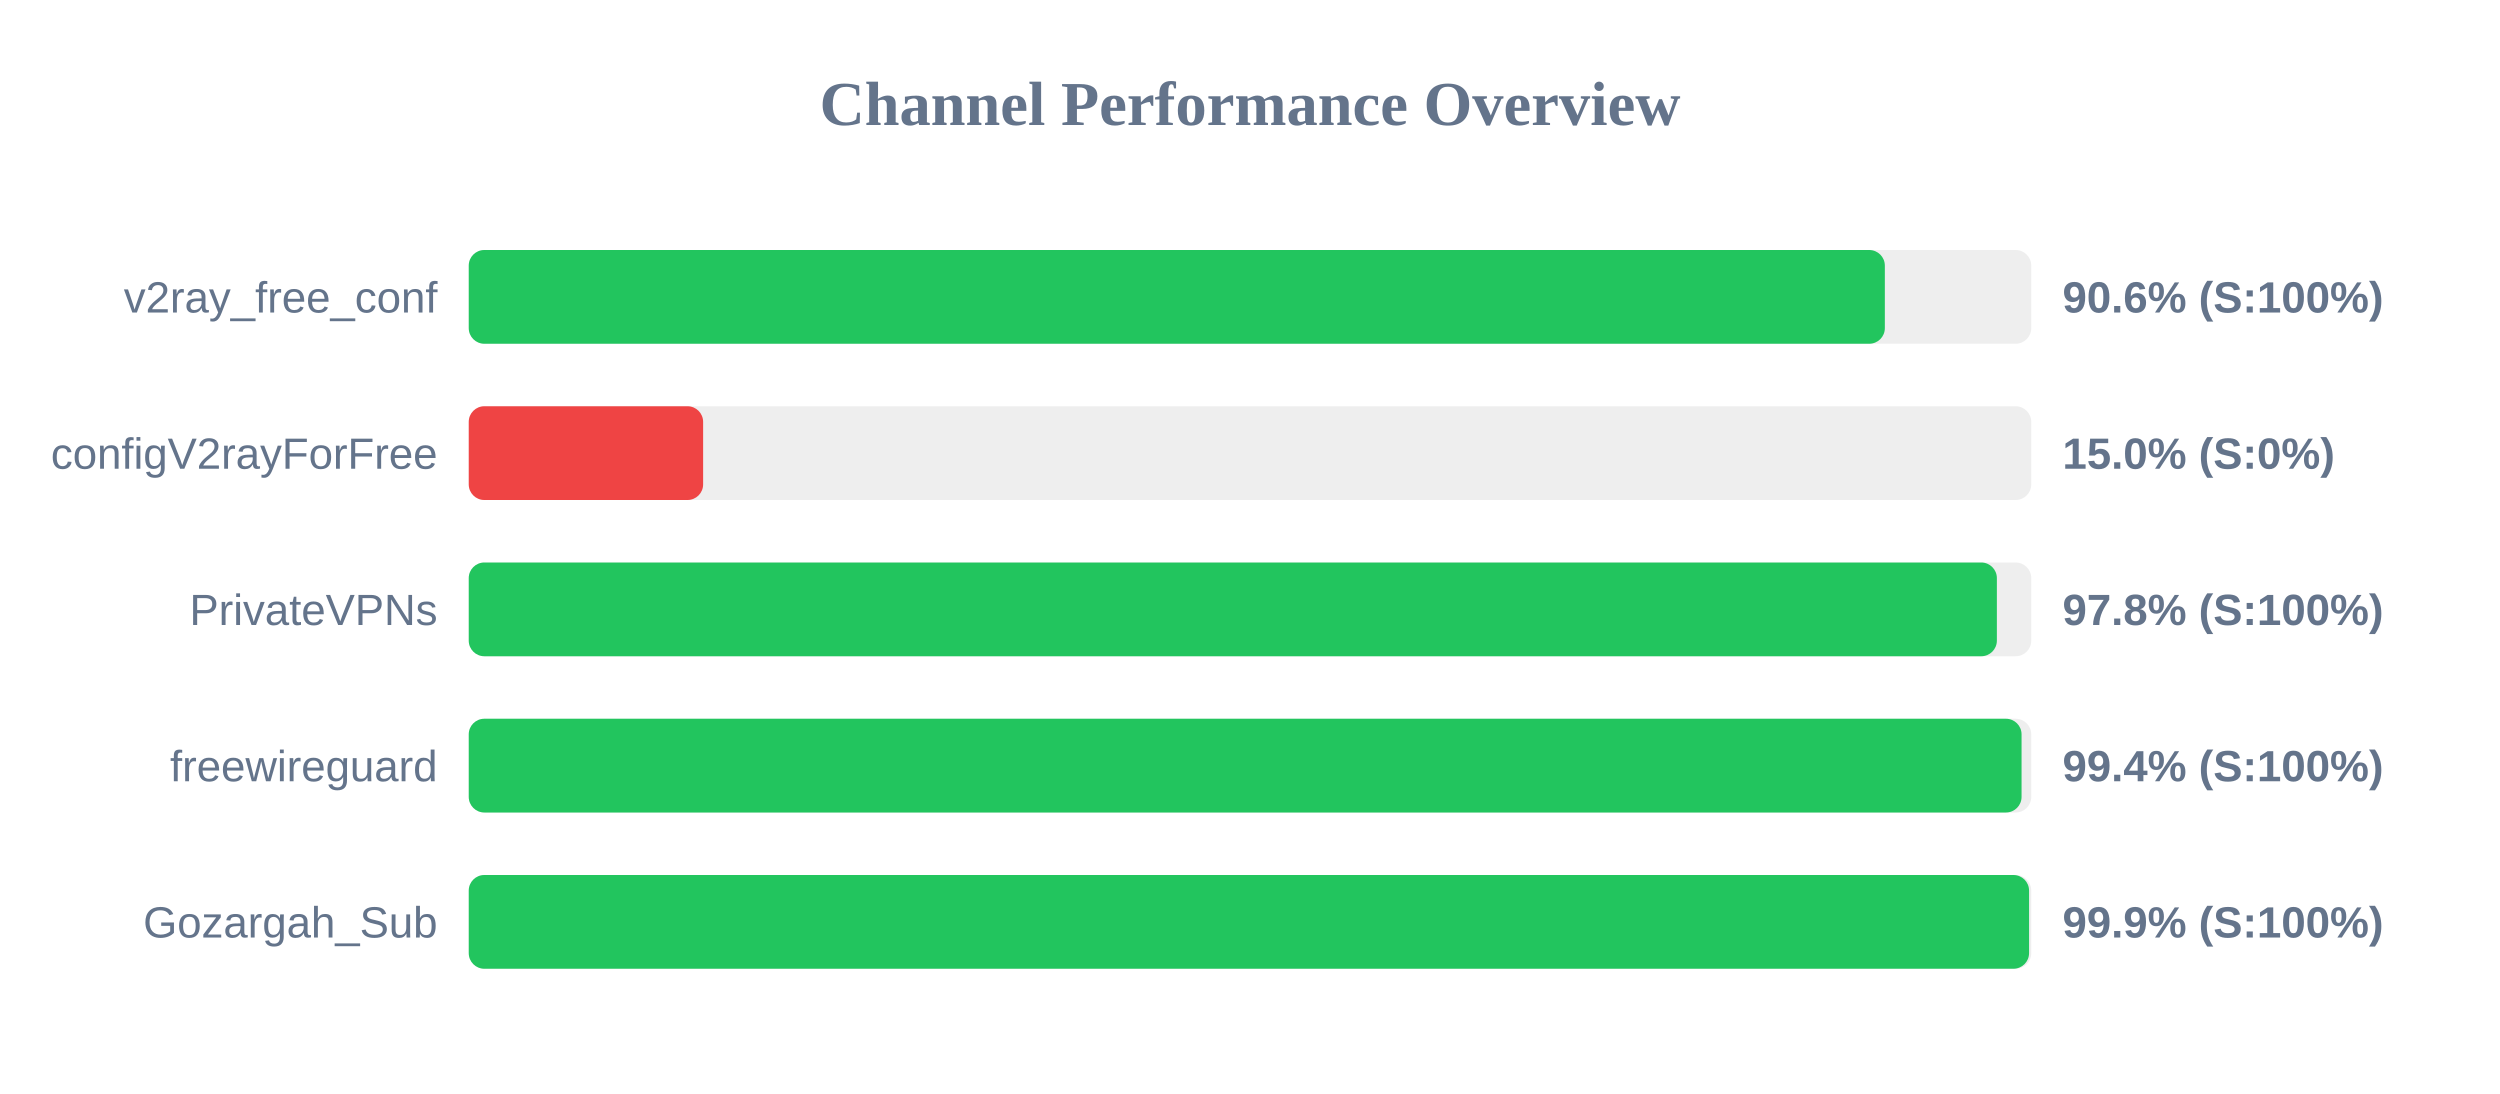
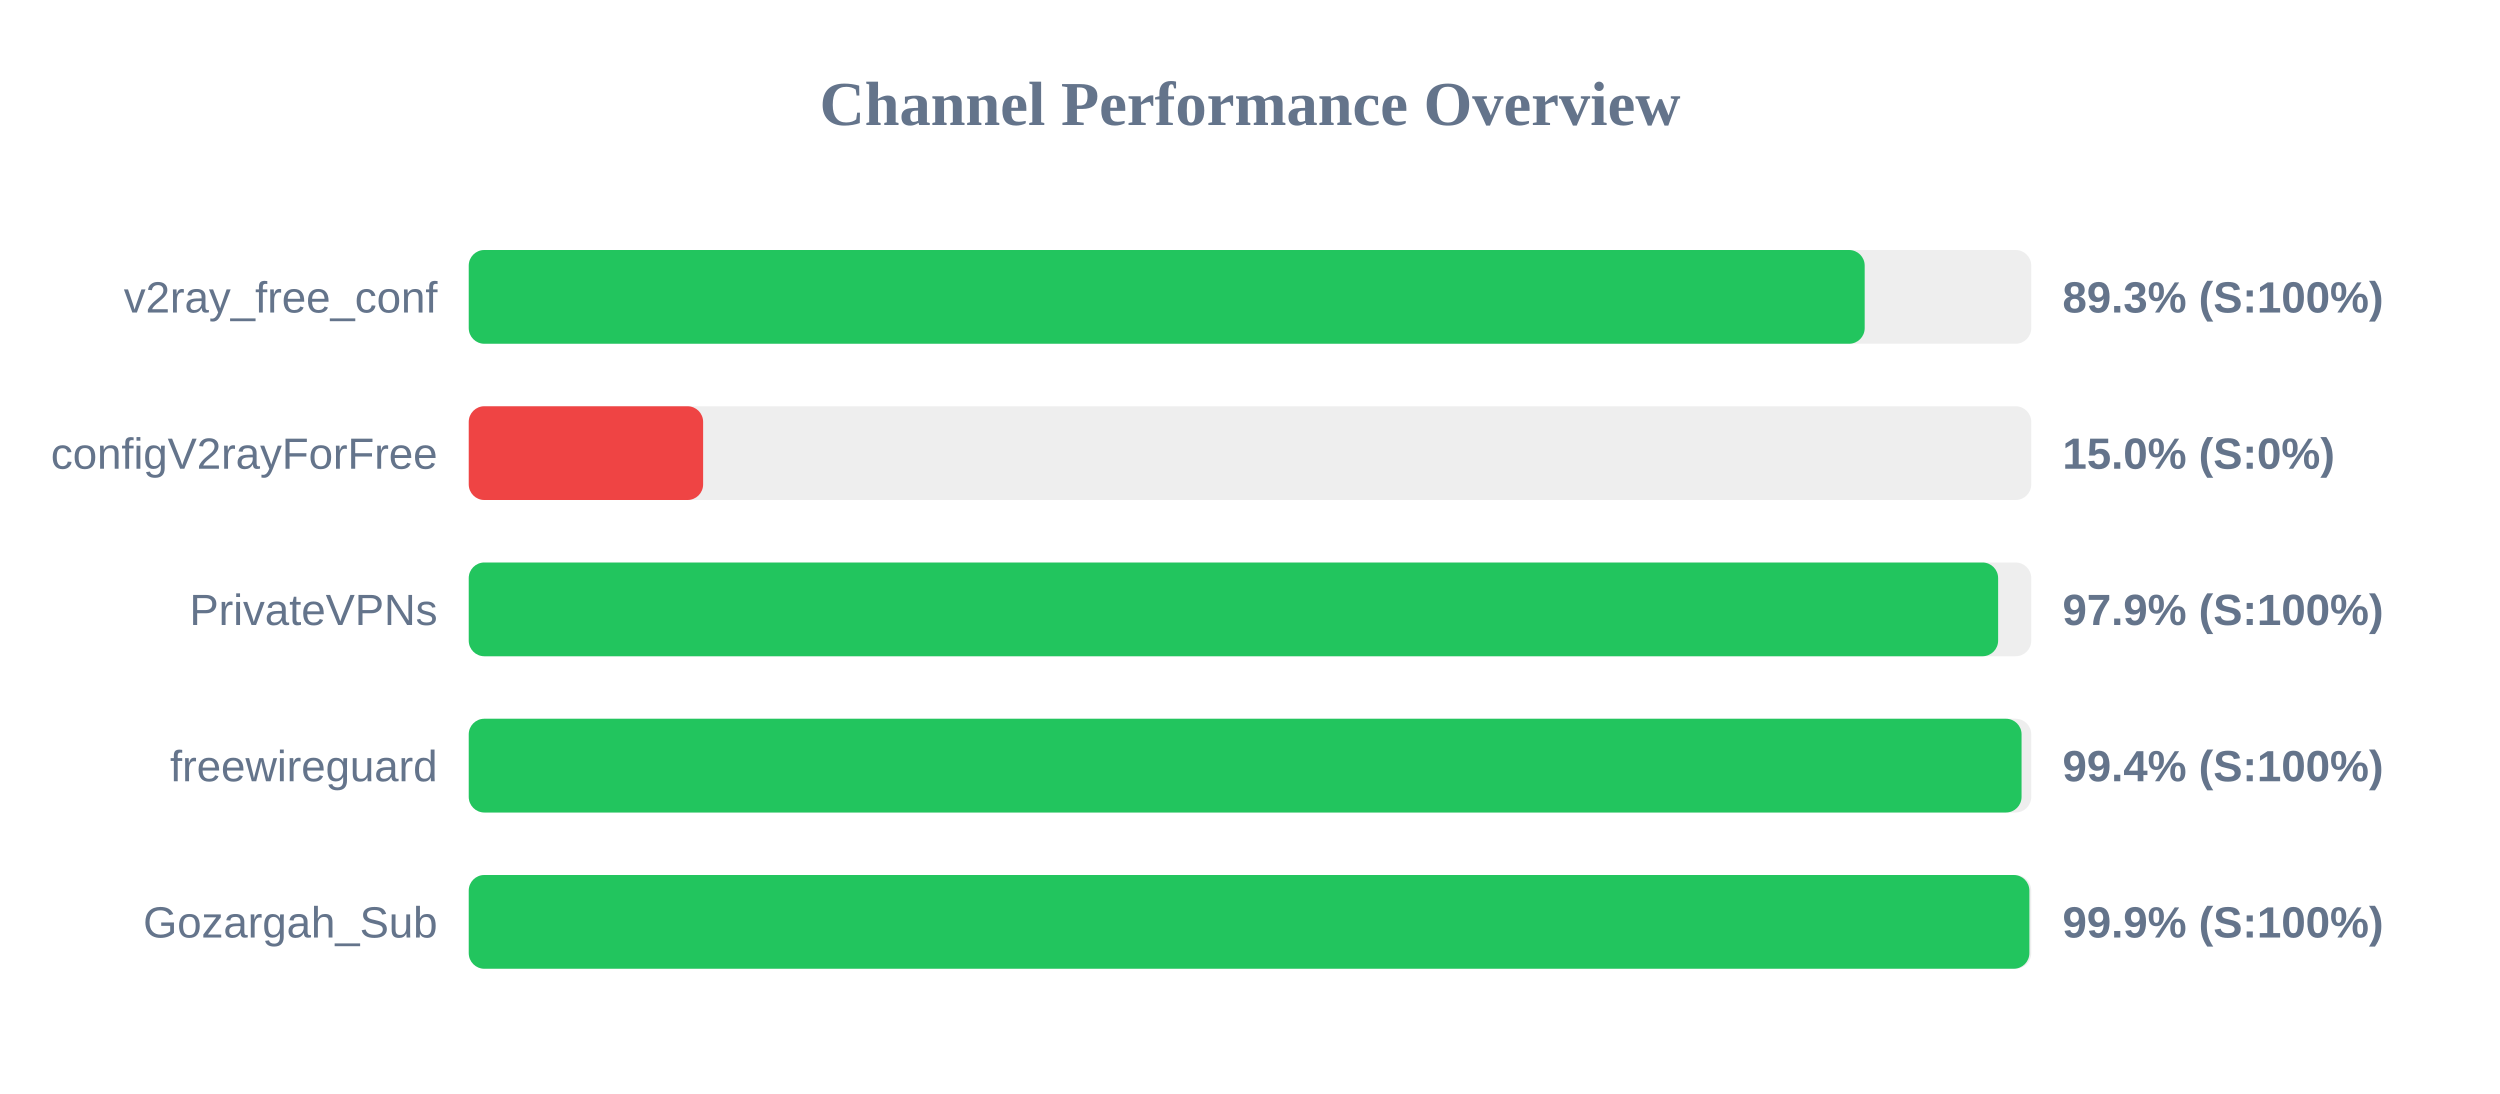
<svg xmlns="http://www.w3.org/2000/svg" width="800" height="350" version="1.1">
  <style>
        .row { font: 14px Arial; fill: #64748b; }
        .score { font: bold 14px Arial; fill: #64748b; }
    </style>
  <text x="400" y="40" text-anchor="middle" font-size="20px" font-weight="bold" fill="#64748b">Channel Performance Overview</text>
  <rect x="150" y="80" width="500" height="30" fill="#eee" rx="5" />
-   <rect x="150" y="80" width="453.15" height="30" fill="#22c55e" rx="5" />
+   <rect x="150" y="80" width="446.7" height="30" fill="#22c55e" rx="5" />
  <text x="140" y="100" text-anchor="end" class="row">v2ray_free_conf</text>
-   <text x="660" y="100" text-anchor="start" class="score">90.6% (S:100%)</text>
+   <text x="660" y="100" text-anchor="start" class="score">89.3% (S:100%)</text>
  <rect x="150" y="130" width="500" height="30" fill="#eee" rx="5" />
  <rect x="150" y="130" width="75.0" height="30" fill="#ef4444" rx="5" />
  <text x="140" y="150" text-anchor="end" class="row">configV2rayForFree</text>
  <text x="660" y="150" text-anchor="start" class="score">15.0% (S:0%)</text>
  <rect x="150" y="180" width="500" height="30" fill="#eee" rx="5" />
-   <rect x="150" y="180" width="489.0" height="30" fill="#22c55e" rx="5" />
+   <rect x="150" y="180" width="489.4" height="30" fill="#22c55e" rx="5" />
  <text x="140" y="200" text-anchor="end" class="row">PrivateVPNs</text>
-   <text x="660" y="200" text-anchor="start" class="score">97.8% (S:100%)</text>
+   <text x="660" y="200" text-anchor="start" class="score">97.9% (S:100%)</text>
  <rect x="150" y="230" width="500" height="30" fill="#eee" rx="5" />
  <rect x="150" y="230" width="496.9" height="30" fill="#22c55e" rx="5" />
  <text x="140" y="250" text-anchor="end" class="row">freewireguard</text>
  <text x="660" y="250" text-anchor="start" class="score">99.4% (S:100%)</text>
  <rect x="150" y="280" width="500" height="30" fill="#eee" rx="5" />
-   <rect x="150" y="280" width="499.3" height="30" fill="#22c55e" rx="5" />
+   <rect x="150" y="280" width="499.4" height="30" fill="#22c55e" rx="5" />
  <text x="140" y="300" text-anchor="end" class="row">Gozargah_Sub</text>
  <text x="660" y="300" text-anchor="start" class="score">99.9% (S:100%)</text>
</svg>
